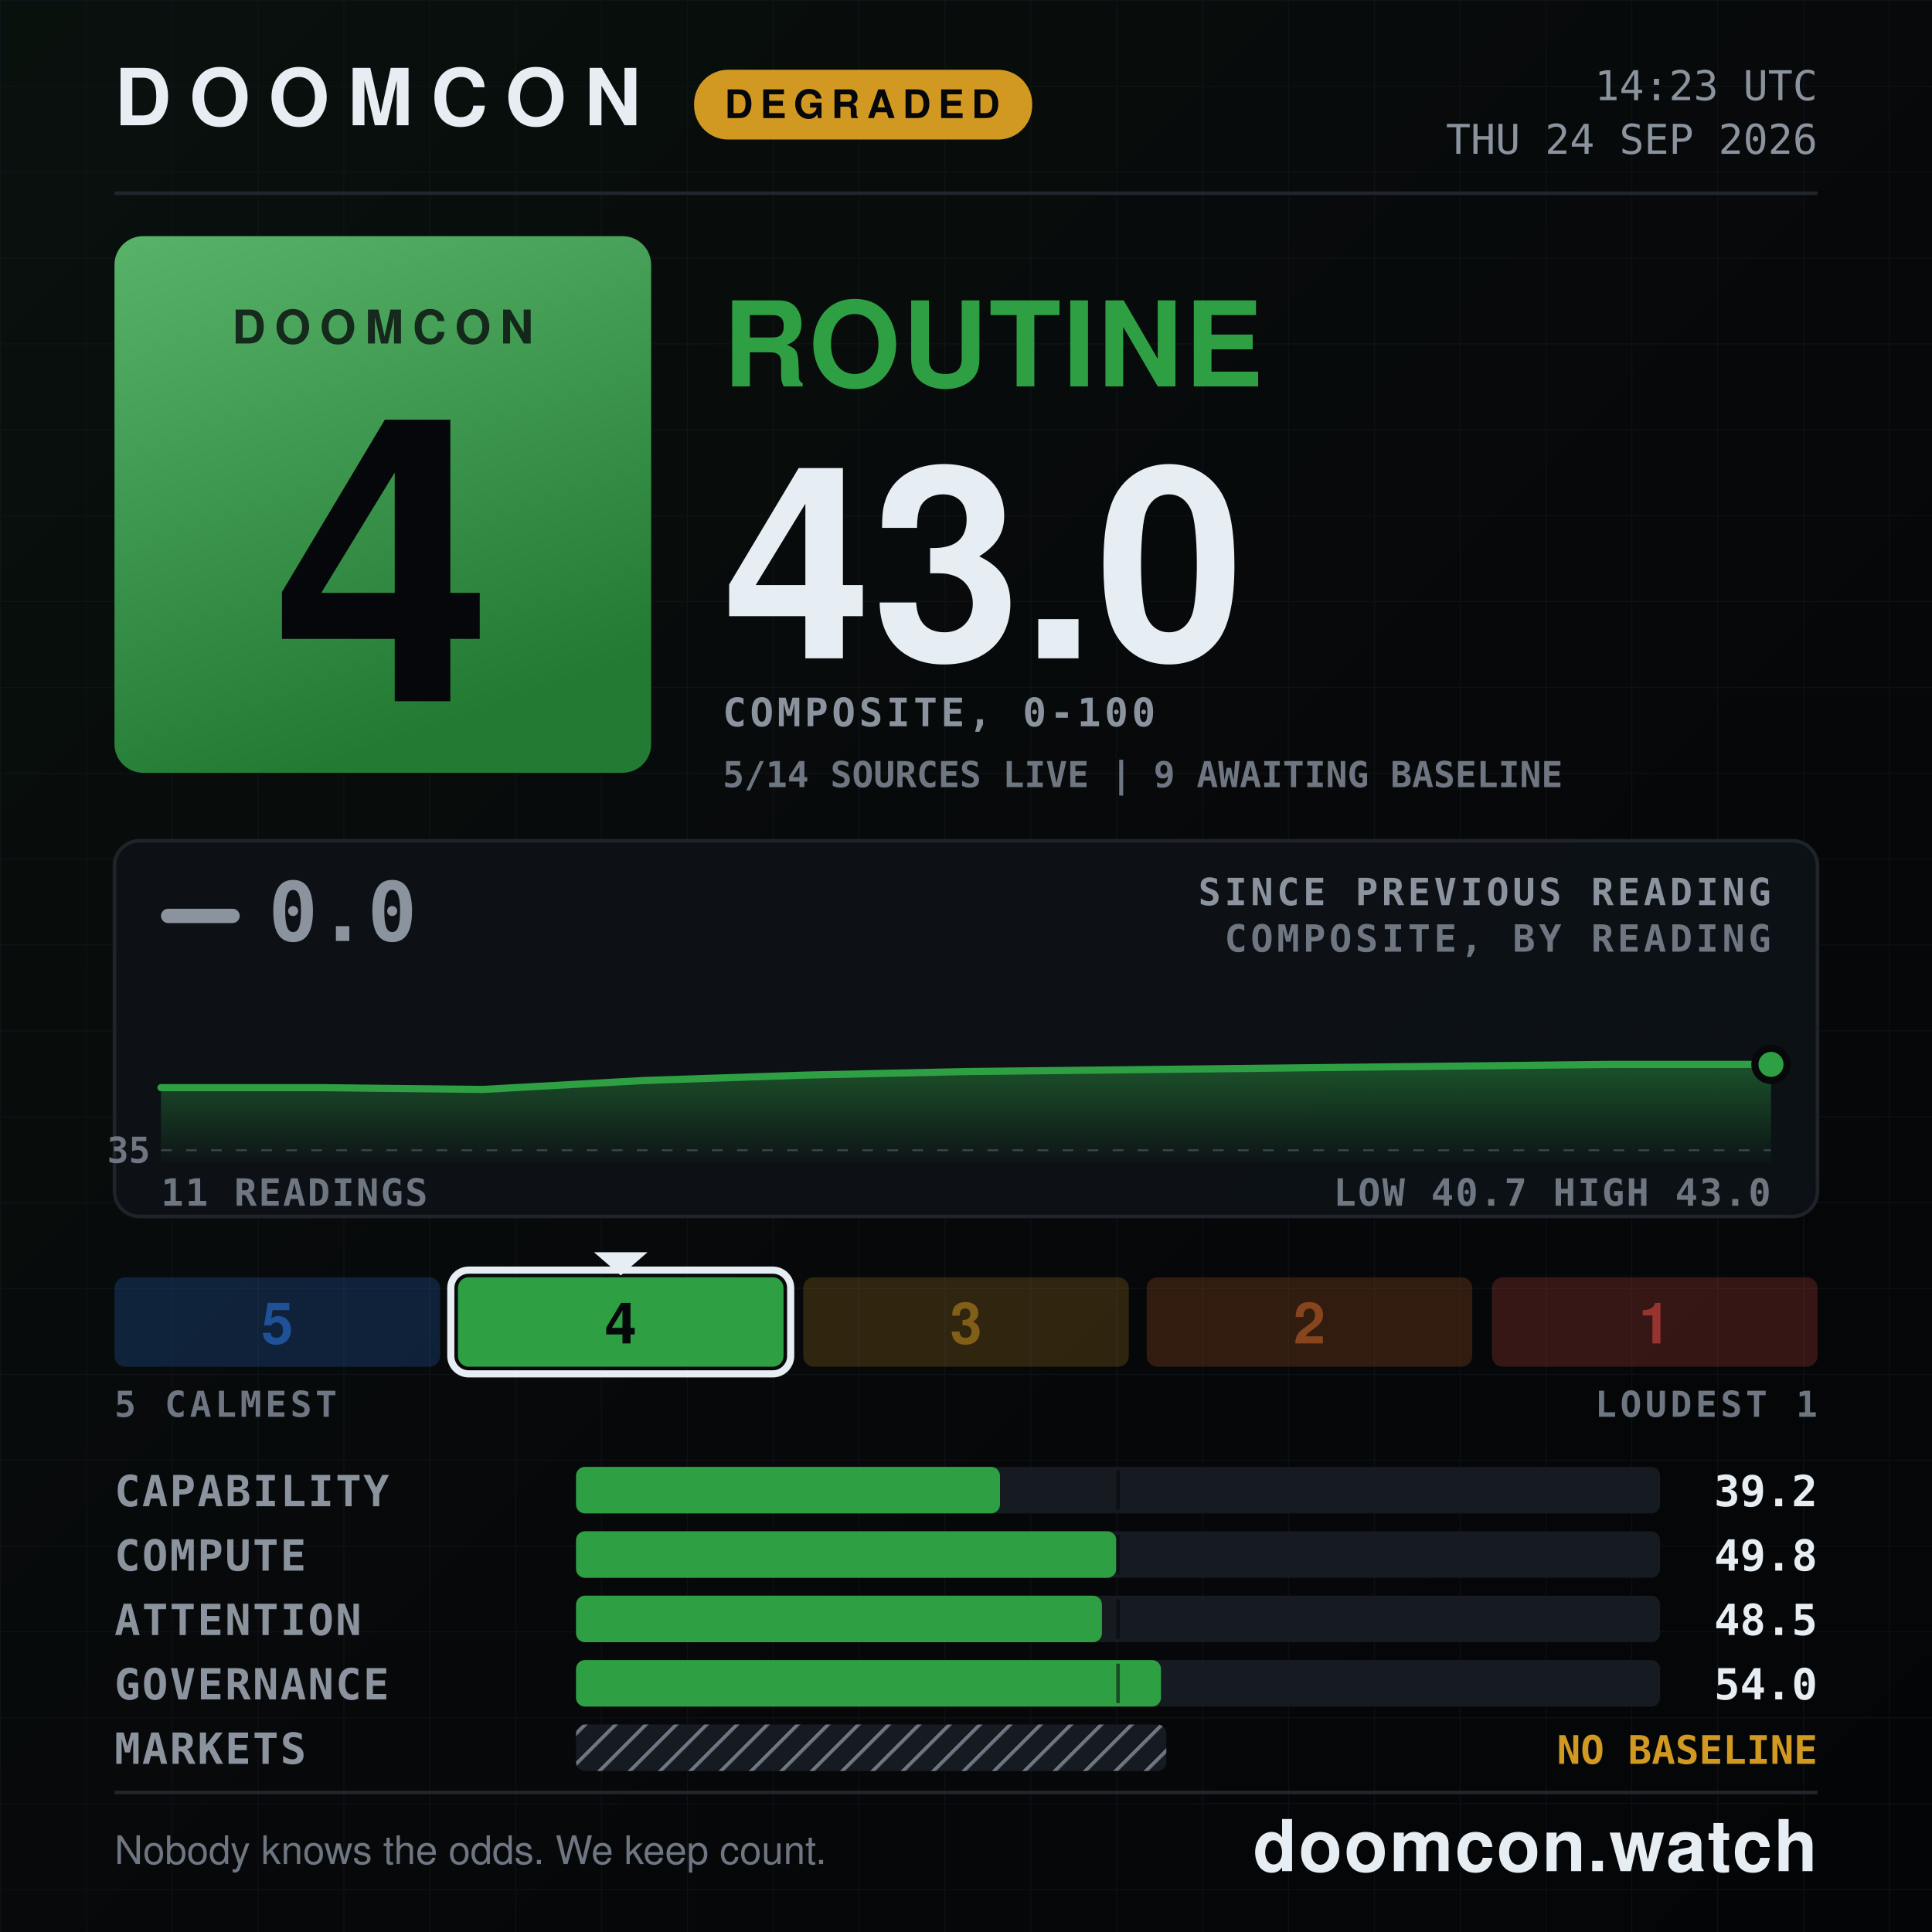
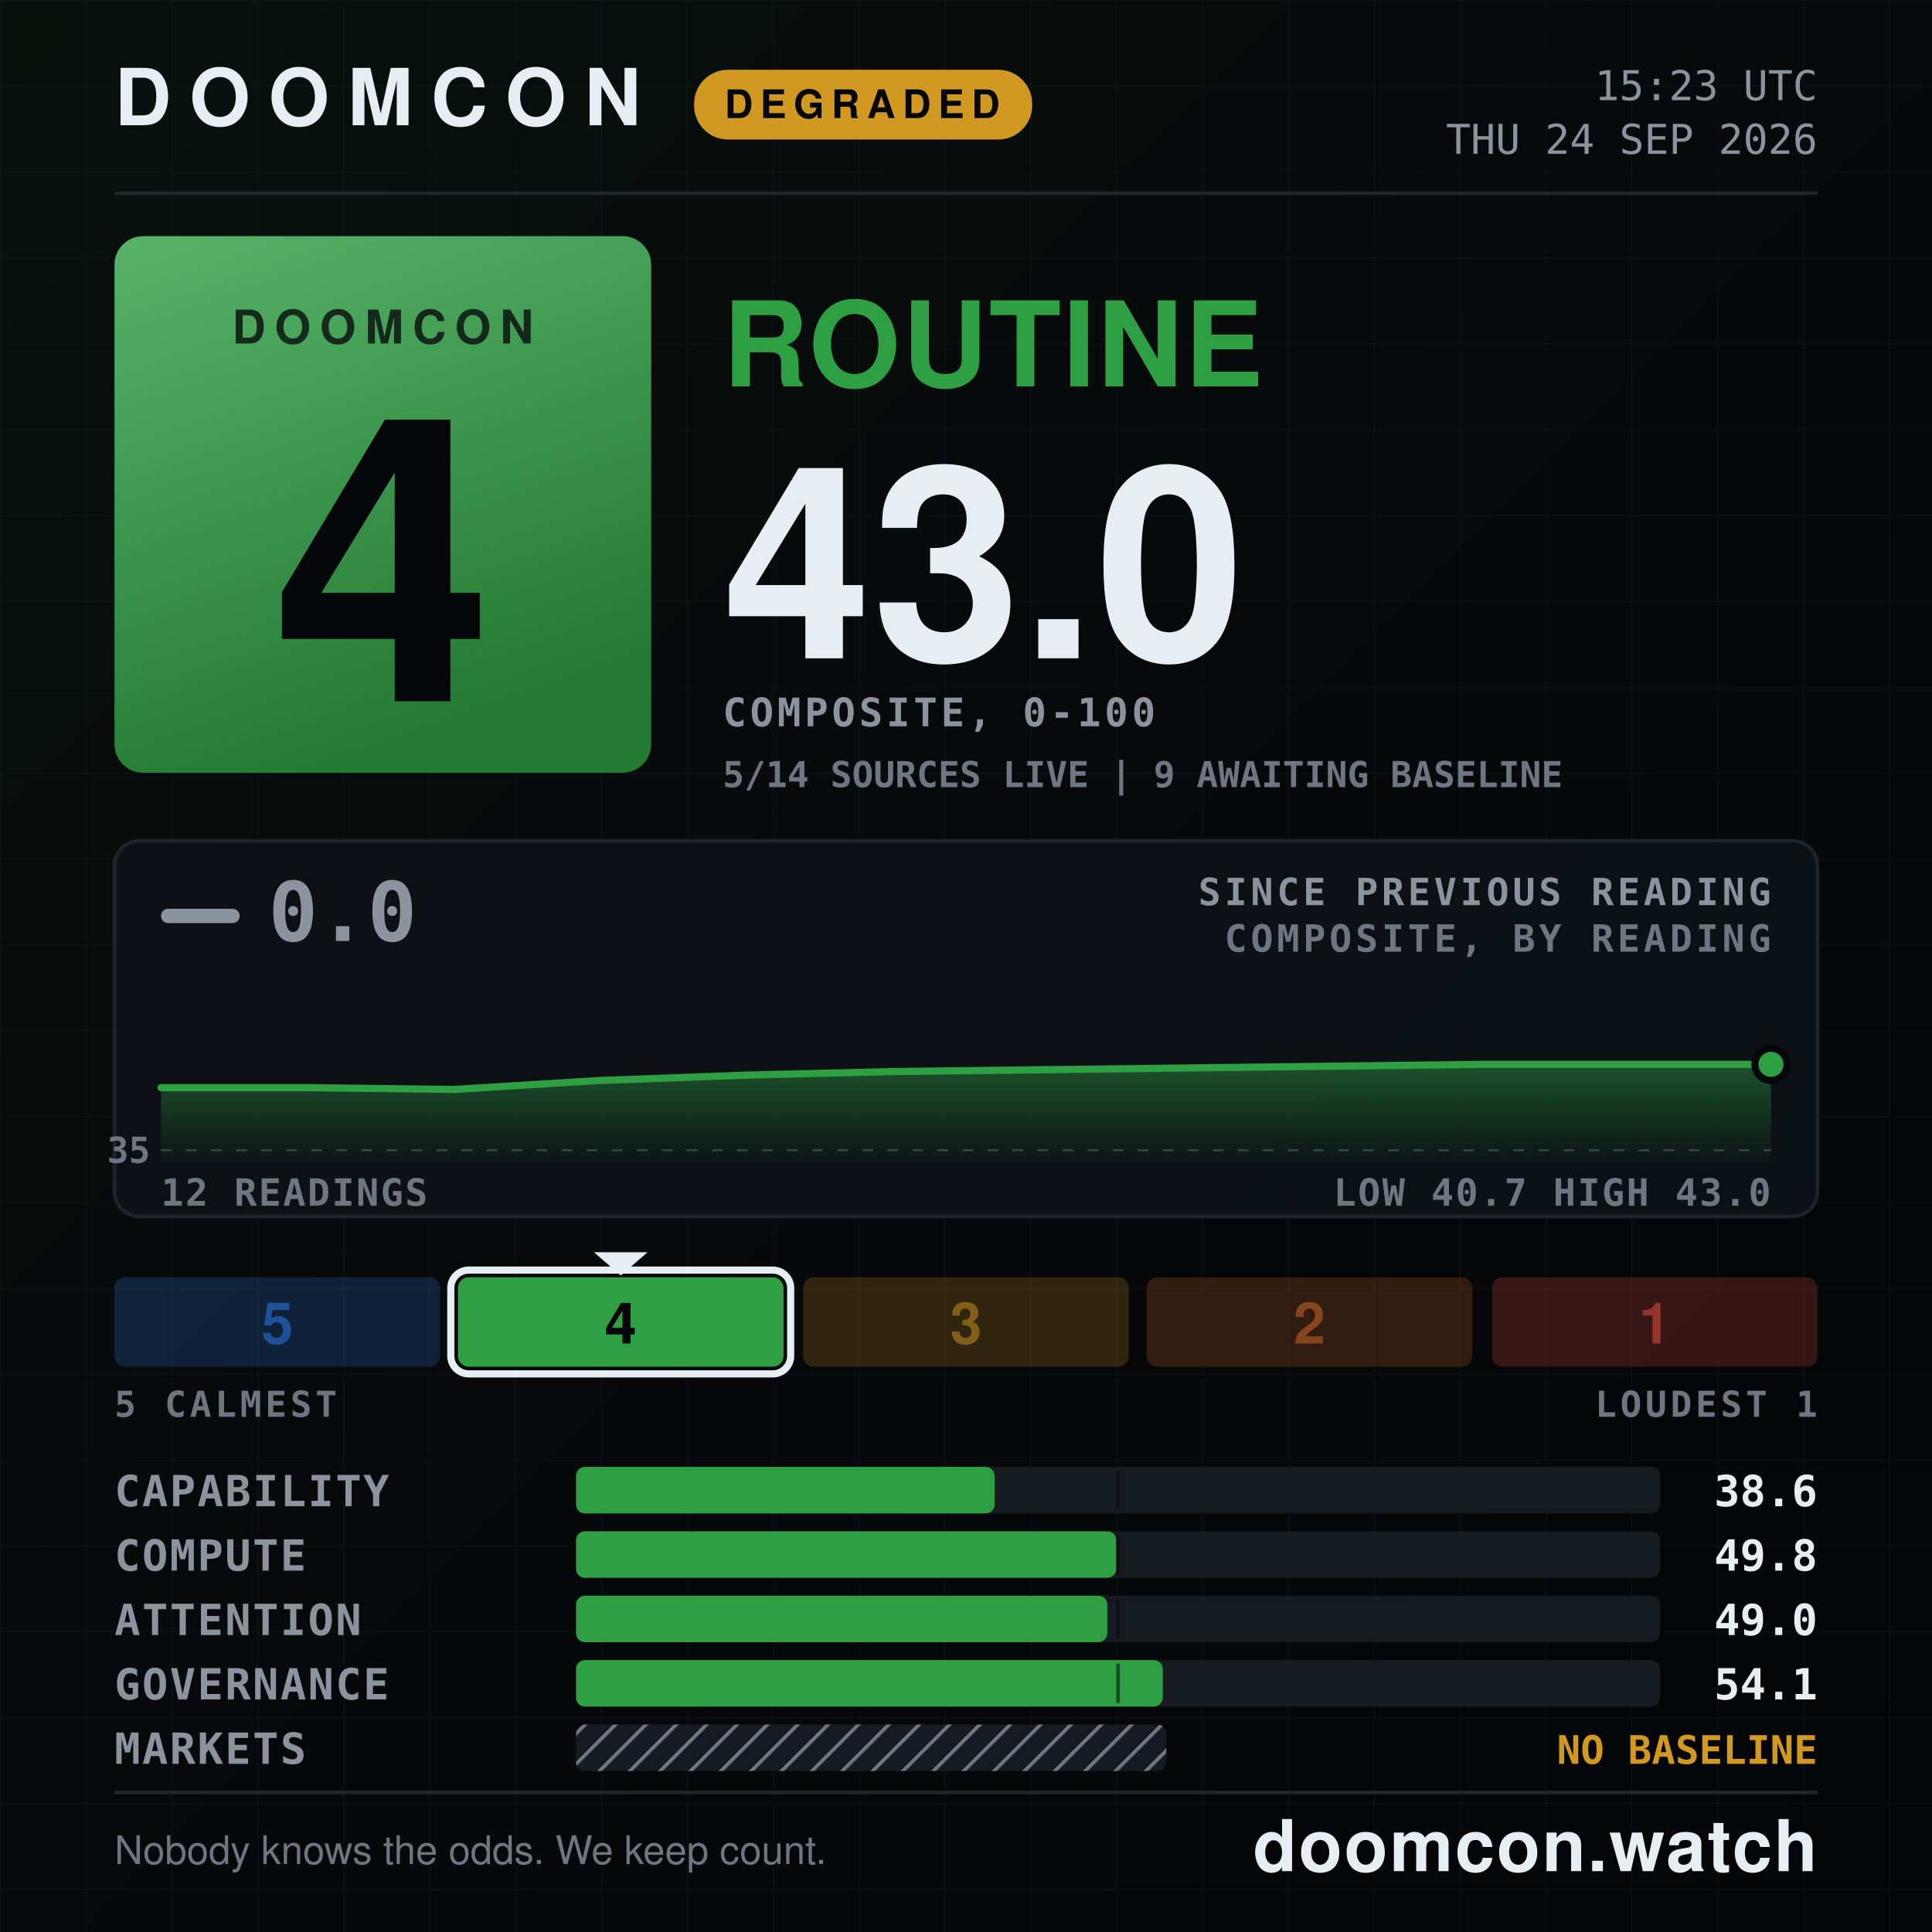
<svg xmlns="http://www.w3.org/2000/svg" width="1080" height="1080" viewBox="0 0 1080 1080" role="img" aria-label="DOOMCON 4 ROUTINE — 43.0 of 100">
  <defs>
    <pattern id="dark-hatch" width="12" height="12" patternUnits="userSpaceOnUse" patternTransform="rotate(45)">
      <rect width="12" height="12" fill="#161b22" />
      <line x1="0" y1="0" x2="0" y2="12" stroke="#6e7681" stroke-width="4" />
    </pattern>
    <pattern id="grid" width="48" height="48" patternUnits="userSpaceOnUse">
      <path d="M48 0H0V48" fill="none" stroke="#141a22" stroke-width="1" />
    </pattern>
    <linearGradient id="grad-bg" x1="0" y1="0" x2="1" y2="1">
      <stop offset="0" stop-color="#09110d" />
      <stop offset="0.55" stop-color="#07080a" />
      <stop offset="1" stop-color="#040507" />
    </linearGradient>
    <linearGradient id="grad-chip" x1="0" y1="0" x2="0.35" y2="1">
      <stop offset="0" stop-color="#58b369" />
      <stop offset="1" stop-color="#237a33" />
    </linearGradient>
    <linearGradient id="grad-spark" x1="0" y1="0" x2="0" y2="1">
      <stop offset="0" stop-color="#2ea043" stop-opacity="0.45" />
      <stop offset="1" stop-color="#2ea043" stop-opacity="0.02" />
    </linearGradient>
  </defs>
  <rect x="0" y="0" width="1080" height="1080" fill="url(#grad-bg)" />
  <rect x="0" y="0" width="1080" height="1080" fill="url(#grid)" opacity="0.55" />
  <text x="64" y="70" font-family="ui-sans-serif, system-ui, -apple-system, Segoe UI, Helvetica, Arial, sans-serif" font-size="44" font-weight="800" fill="#e6edf3" text-anchor="start" letter-spacing="10">DOOMCON</text>
  <rect x="388" y="39" width="189" height="39" fill="#d29922" rx="19" />
  <text x="482" y="66" font-family="ui-sans-serif, system-ui, -apple-system, Segoe UI, Helvetica, Arial, sans-serif" font-size="22" font-weight="800" fill="#06070a" text-anchor="middle" letter-spacing="4">DEGRADED</text>
-   <text x="1016" y="56" font-family="ui-monospace, SFMono-Regular, Menlo, DejaVu Sans Mono, Consolas, monospace" font-size="23" font-weight="500" fill="#8b949e" text-anchor="end">14:23 UTC</text>
+   <text x="1016" y="56" font-family="ui-monospace, SFMono-Regular, Menlo, DejaVu Sans Mono, Consolas, monospace" font-size="23" font-weight="500" fill="#8b949e" text-anchor="end">15:23 UTC</text>
  <text x="1016" y="86" font-family="ui-monospace, SFMono-Regular, Menlo, DejaVu Sans Mono, Consolas, monospace" font-size="23" font-weight="500" fill="#8b949e" text-anchor="end">THU 24 SEP 2026</text>
  <line x1="64" y1="108" x2="1016" y2="108" stroke="#21262d" stroke-width="2" />
  <rect x="64" y="132" width="300" height="300" fill="url(#grad-chip)" rx="16" />
  <text x="214" y="192" font-family="ui-sans-serif, system-ui, -apple-system, Segoe UI, Helvetica, Arial, sans-serif" font-size="26" font-weight="800" fill="#06070a" text-anchor="middle" letter-spacing="5" opacity="0.78">DOOMCON</text>
  <text x="214" y="392" font-family="ui-sans-serif, system-ui, -apple-system, Segoe UI, Helvetica, Arial, sans-serif" font-size="222" font-weight="800" fill="#06070a" text-anchor="middle">4</text>
  <text x="404" y="216" font-family="ui-sans-serif, system-ui, -apple-system, Segoe UI, Helvetica, Arial, sans-serif" font-size="66" font-weight="800" fill="#2ea043" text-anchor="start" letter-spacing="1">ROUTINE</text>
  <text x="404" y="368" font-family="ui-sans-serif, system-ui, -apple-system, Segoe UI, Helvetica, Arial, sans-serif" font-size="150" font-weight="800" fill="#e6edf3" text-anchor="start">43.0</text>
  <text x="404" y="406" font-family="ui-monospace, SFMono-Regular, Menlo, DejaVu Sans Mono, Consolas, monospace" font-size="22" font-weight="600" fill="#8b949e" text-anchor="start" letter-spacing="2">COMPOSITE, 0-100</text>
  <text x="404" y="440" font-family="ui-monospace, SFMono-Regular, Menlo, DejaVu Sans Mono, Consolas, monospace" font-size="20" font-weight="600" fill="#6e7681" text-anchor="start">5/14 SOURCES LIVE  |  9 AWAITING BASELINE</text>
  <rect x="64" y="470" width="952" height="210" fill="#0d1117" rx="14" stroke="#21262d" stroke-width="2" opacity="0.92" />
  <rect x="90" y="508" width="44" height="8" fill="#8b949e" rx="4" />
  <text x="150" y="526" font-family="ui-monospace, SFMono-Regular, Menlo, DejaVu Sans Mono, Consolas, monospace" font-size="46" font-weight="800" fill="#8b949e" text-anchor="start">0.0</text>
  <text x="990" y="506" font-family="ui-monospace, SFMono-Regular, Menlo, DejaVu Sans Mono, Consolas, monospace" font-size="21" font-weight="600" fill="#8b949e" text-anchor="end" letter-spacing="2">SINCE PREVIOUS READING</text>
  <text x="990" y="532" font-family="ui-monospace, SFMono-Regular, Menlo, DejaVu Sans Mono, Consolas, monospace" font-size="21" font-weight="600" fill="#6e7681" text-anchor="end" letter-spacing="2">COMPOSITE, BY READING</text>
  <line x1="90" y1="643" x2="990" y2="643" stroke="#6e7681" stroke-width="1" stroke-dasharray="6 8" opacity="0.5" />
  <text x="84" y="650" font-family="ui-monospace, SFMono-Regular, Menlo, DejaVu Sans Mono, Consolas, monospace" font-size="20" font-weight="600" fill="#6e7681" text-anchor="end">35</text>
-   <path d="M90 608 L180 608 L270 609 L360 604 L450 601 L540 599 L630 598 L720 597 L810 596 L900 595 L990 595 L990 650 L90 650 Z" fill="url(#grad-spark)" />
-   <path d="M90 608 L180 608 L270 609 L360 604 L450 601 L540 599 L630 598 L720 597 L810 596 L900 595 L990 595" fill="none" stroke="#2ea043" stroke-width="4" stroke-linejoin="round" stroke-linecap="round" />
+   <path d="M90 608 L172 608 L254 609 L335 604 L417 601 L499 599 L581 598 L663 597 L745 596 L826 595 L908 595 L990 595 L990 650 L90 650 Z" fill="url(#grad-spark)" />
+   <path d="M90 608 L172 608 L254 609 L335 604 L417 601 L499 599 L581 598 L663 597 L745 596 L826 595 L908 595 L990 595" fill="none" stroke="#2ea043" stroke-width="4" stroke-linejoin="round" stroke-linecap="round" />
  <circle cx="990" cy="595" r="9" fill="#2ea043" stroke="#07080a" stroke-width="4" />
-   <text x="90" y="674" font-family="ui-monospace, SFMono-Regular, Menlo, DejaVu Sans Mono, Consolas, monospace" font-size="21" font-weight="600" fill="#6e7681" text-anchor="start" letter-spacing="1">11 READINGS</text>
+   <text x="90" y="674" font-family="ui-monospace, SFMono-Regular, Menlo, DejaVu Sans Mono, Consolas, monospace" font-size="21" font-weight="600" fill="#6e7681" text-anchor="start" letter-spacing="1">12 READINGS</text>
  <text x="990" y="674" font-family="ui-monospace, SFMono-Regular, Menlo, DejaVu Sans Mono, Consolas, monospace" font-size="21" font-weight="600" fill="#6e7681" text-anchor="end" letter-spacing="1">LOW 40.7  HIGH 43.0</text>
  <rect x="64" y="714" width="182" height="50" fill="#2f81f7" rx="6" opacity="0.2" />
  <text x="155" y="751" font-family="ui-sans-serif, system-ui, -apple-system, Segoe UI, Helvetica, Arial, sans-serif" font-size="32" font-weight="800" fill="#1f5198" text-anchor="middle">5</text>
  <rect x="256" y="714" width="182" height="50" fill="#2ea043" rx="6" opacity="1" />
  <rect x="252" y="710" width="190" height="58" fill="none" rx="10" stroke="#e6edf3" stroke-width="4" />
  <polygon points="332,700 362,700 347,713" fill="#e6edf3" />
  <text x="347" y="751" font-family="ui-sans-serif, system-ui, -apple-system, Segoe UI, Helvetica, Arial, sans-serif" font-size="32" font-weight="800" fill="#06070a" text-anchor="middle">4</text>
  <rect x="449" y="714" width="182" height="50" fill="#d29922" rx="6" opacity="0.2" />
  <text x="540" y="751" font-family="ui-sans-serif, system-ui, -apple-system, Segoe UI, Helvetica, Arial, sans-serif" font-size="32" font-weight="800" fill="#815f18" text-anchor="middle">3</text>
  <rect x="641" y="714" width="182" height="50" fill="#db6d28" rx="6" opacity="0.2" />
  <text x="732" y="751" font-family="ui-sans-serif, system-ui, -apple-system, Segoe UI, Helvetica, Arial, sans-serif" font-size="32" font-weight="800" fill="#86451c" text-anchor="middle">2</text>
  <rect x="834" y="714" width="182" height="50" fill="#f85149" rx="6" opacity="0.2" />
  <text x="925" y="751" font-family="ui-sans-serif, system-ui, -apple-system, Segoe UI, Helvetica, Arial, sans-serif" font-size="32" font-weight="800" fill="#983430" text-anchor="middle">1</text>
  <text x="64" y="792" font-family="ui-monospace, SFMono-Regular, Menlo, DejaVu Sans Mono, Consolas, monospace" font-size="20" font-weight="600" fill="#6e7681" text-anchor="start" letter-spacing="2">5 CALMEST</text>
  <text x="1016" y="792" font-family="ui-monospace, SFMono-Regular, Menlo, DejaVu Sans Mono, Consolas, monospace" font-size="20" font-weight="600" fill="#6e7681" text-anchor="end" letter-spacing="2">LOUDEST 1</text>
  <text x="64" y="842" font-family="ui-monospace, SFMono-Regular, Menlo, DejaVu Sans Mono, Consolas, monospace" font-size="24" font-weight="600" fill="#8b949e" text-anchor="start" letter-spacing="1">CAPABILITY</text>
  <rect x="322" y="820" width="606" height="26" fill="#161b22" rx="5" />
-   <rect x="322" y="820" width="237" height="26" fill="#2ea043" rx="5" />
+   <rect x="322" y="820" width="234" height="26" fill="#2ea043" rx="5" />
  <line x1="625" y1="822" x2="625" y2="844" stroke="#07080a" stroke-width="2" opacity="0.55" />
-   <text x="1016" y="842" font-family="ui-monospace, SFMono-Regular, Menlo, DejaVu Sans Mono, Consolas, monospace" font-size="24" font-weight="700" fill="#e6edf3" text-anchor="end">39.2</text>
+   <text x="1016" y="842" font-family="ui-monospace, SFMono-Regular, Menlo, DejaVu Sans Mono, Consolas, monospace" font-size="24" font-weight="700" fill="#e6edf3" text-anchor="end">38.6</text>
  <text x="64" y="878" font-family="ui-monospace, SFMono-Regular, Menlo, DejaVu Sans Mono, Consolas, monospace" font-size="24" font-weight="600" fill="#8b949e" text-anchor="start" letter-spacing="1">COMPUTE</text>
  <rect x="322" y="856" width="606" height="26" fill="#161b22" rx="5" />
  <rect x="322" y="856" width="302" height="26" fill="#2ea043" rx="5" />
  <line x1="625" y1="858" x2="625" y2="880" stroke="#07080a" stroke-width="2" opacity="0.55" />
  <text x="1016" y="878" font-family="ui-monospace, SFMono-Regular, Menlo, DejaVu Sans Mono, Consolas, monospace" font-size="24" font-weight="700" fill="#e6edf3" text-anchor="end">49.8</text>
  <text x="64" y="914" font-family="ui-monospace, SFMono-Regular, Menlo, DejaVu Sans Mono, Consolas, monospace" font-size="24" font-weight="600" fill="#8b949e" text-anchor="start" letter-spacing="1">ATTENTION</text>
  <rect x="322" y="892" width="606" height="26" fill="#161b22" rx="5" />
-   <rect x="322" y="892" width="294" height="26" fill="#2ea043" rx="5" />
+   <rect x="322" y="892" width="297" height="26" fill="#2ea043" rx="5" />
  <line x1="625" y1="894" x2="625" y2="916" stroke="#07080a" stroke-width="2" opacity="0.55" />
-   <text x="1016" y="914" font-family="ui-monospace, SFMono-Regular, Menlo, DejaVu Sans Mono, Consolas, monospace" font-size="24" font-weight="700" fill="#e6edf3" text-anchor="end">48.5</text>
+   <text x="1016" y="914" font-family="ui-monospace, SFMono-Regular, Menlo, DejaVu Sans Mono, Consolas, monospace" font-size="24" font-weight="700" fill="#e6edf3" text-anchor="end">49.0</text>
  <text x="64" y="950" font-family="ui-monospace, SFMono-Regular, Menlo, DejaVu Sans Mono, Consolas, monospace" font-size="24" font-weight="600" fill="#8b949e" text-anchor="start" letter-spacing="1">GOVERNANCE</text>
  <rect x="322" y="928" width="606" height="26" fill="#161b22" rx="5" />
-   <rect x="322" y="928" width="327" height="26" fill="#2ea043" rx="5" />
+   <rect x="322" y="928" width="328" height="26" fill="#2ea043" rx="5" />
  <line x1="625" y1="930" x2="625" y2="952" stroke="#07080a" stroke-width="2" opacity="0.55" />
-   <text x="1016" y="950" font-family="ui-monospace, SFMono-Regular, Menlo, DejaVu Sans Mono, Consolas, monospace" font-size="24" font-weight="700" fill="#e6edf3" text-anchor="end">54.0</text>
+   <text x="1016" y="950" font-family="ui-monospace, SFMono-Regular, Menlo, DejaVu Sans Mono, Consolas, monospace" font-size="24" font-weight="700" fill="#e6edf3" text-anchor="end">54.1</text>
  <text x="64" y="986" font-family="ui-monospace, SFMono-Regular, Menlo, DejaVu Sans Mono, Consolas, monospace" font-size="24" font-weight="600" fill="#8b949e" text-anchor="start" letter-spacing="1">MARKETS</text>
  <rect x="322" y="964" width="330" height="26" fill="url(#dark-hatch)" rx="5" />
  <text x="1016" y="986" font-family="ui-monospace, SFMono-Regular, Menlo, DejaVu Sans Mono, Consolas, monospace" font-size="22" font-weight="800" fill="#d29922" text-anchor="end">NO BASELINE</text>
  <line x1="64" y1="1002" x2="1016" y2="1002" stroke="#21262d" stroke-width="2" />
  <text x="64" y="1042" font-family="ui-sans-serif, system-ui, -apple-system, Segoe UI, Helvetica, Arial, sans-serif" font-size="22" font-weight="500" fill="#6e7681" text-anchor="start">Nobody knows the odds. We keep count.</text>
  <text x="1016" y="1046" font-family="ui-sans-serif, system-ui, -apple-system, Segoe UI, Helvetica, Arial, sans-serif" font-size="40" font-weight="800" fill="#e6edf3" text-anchor="end" letter-spacing="1">doomcon.watch</text>
</svg>
